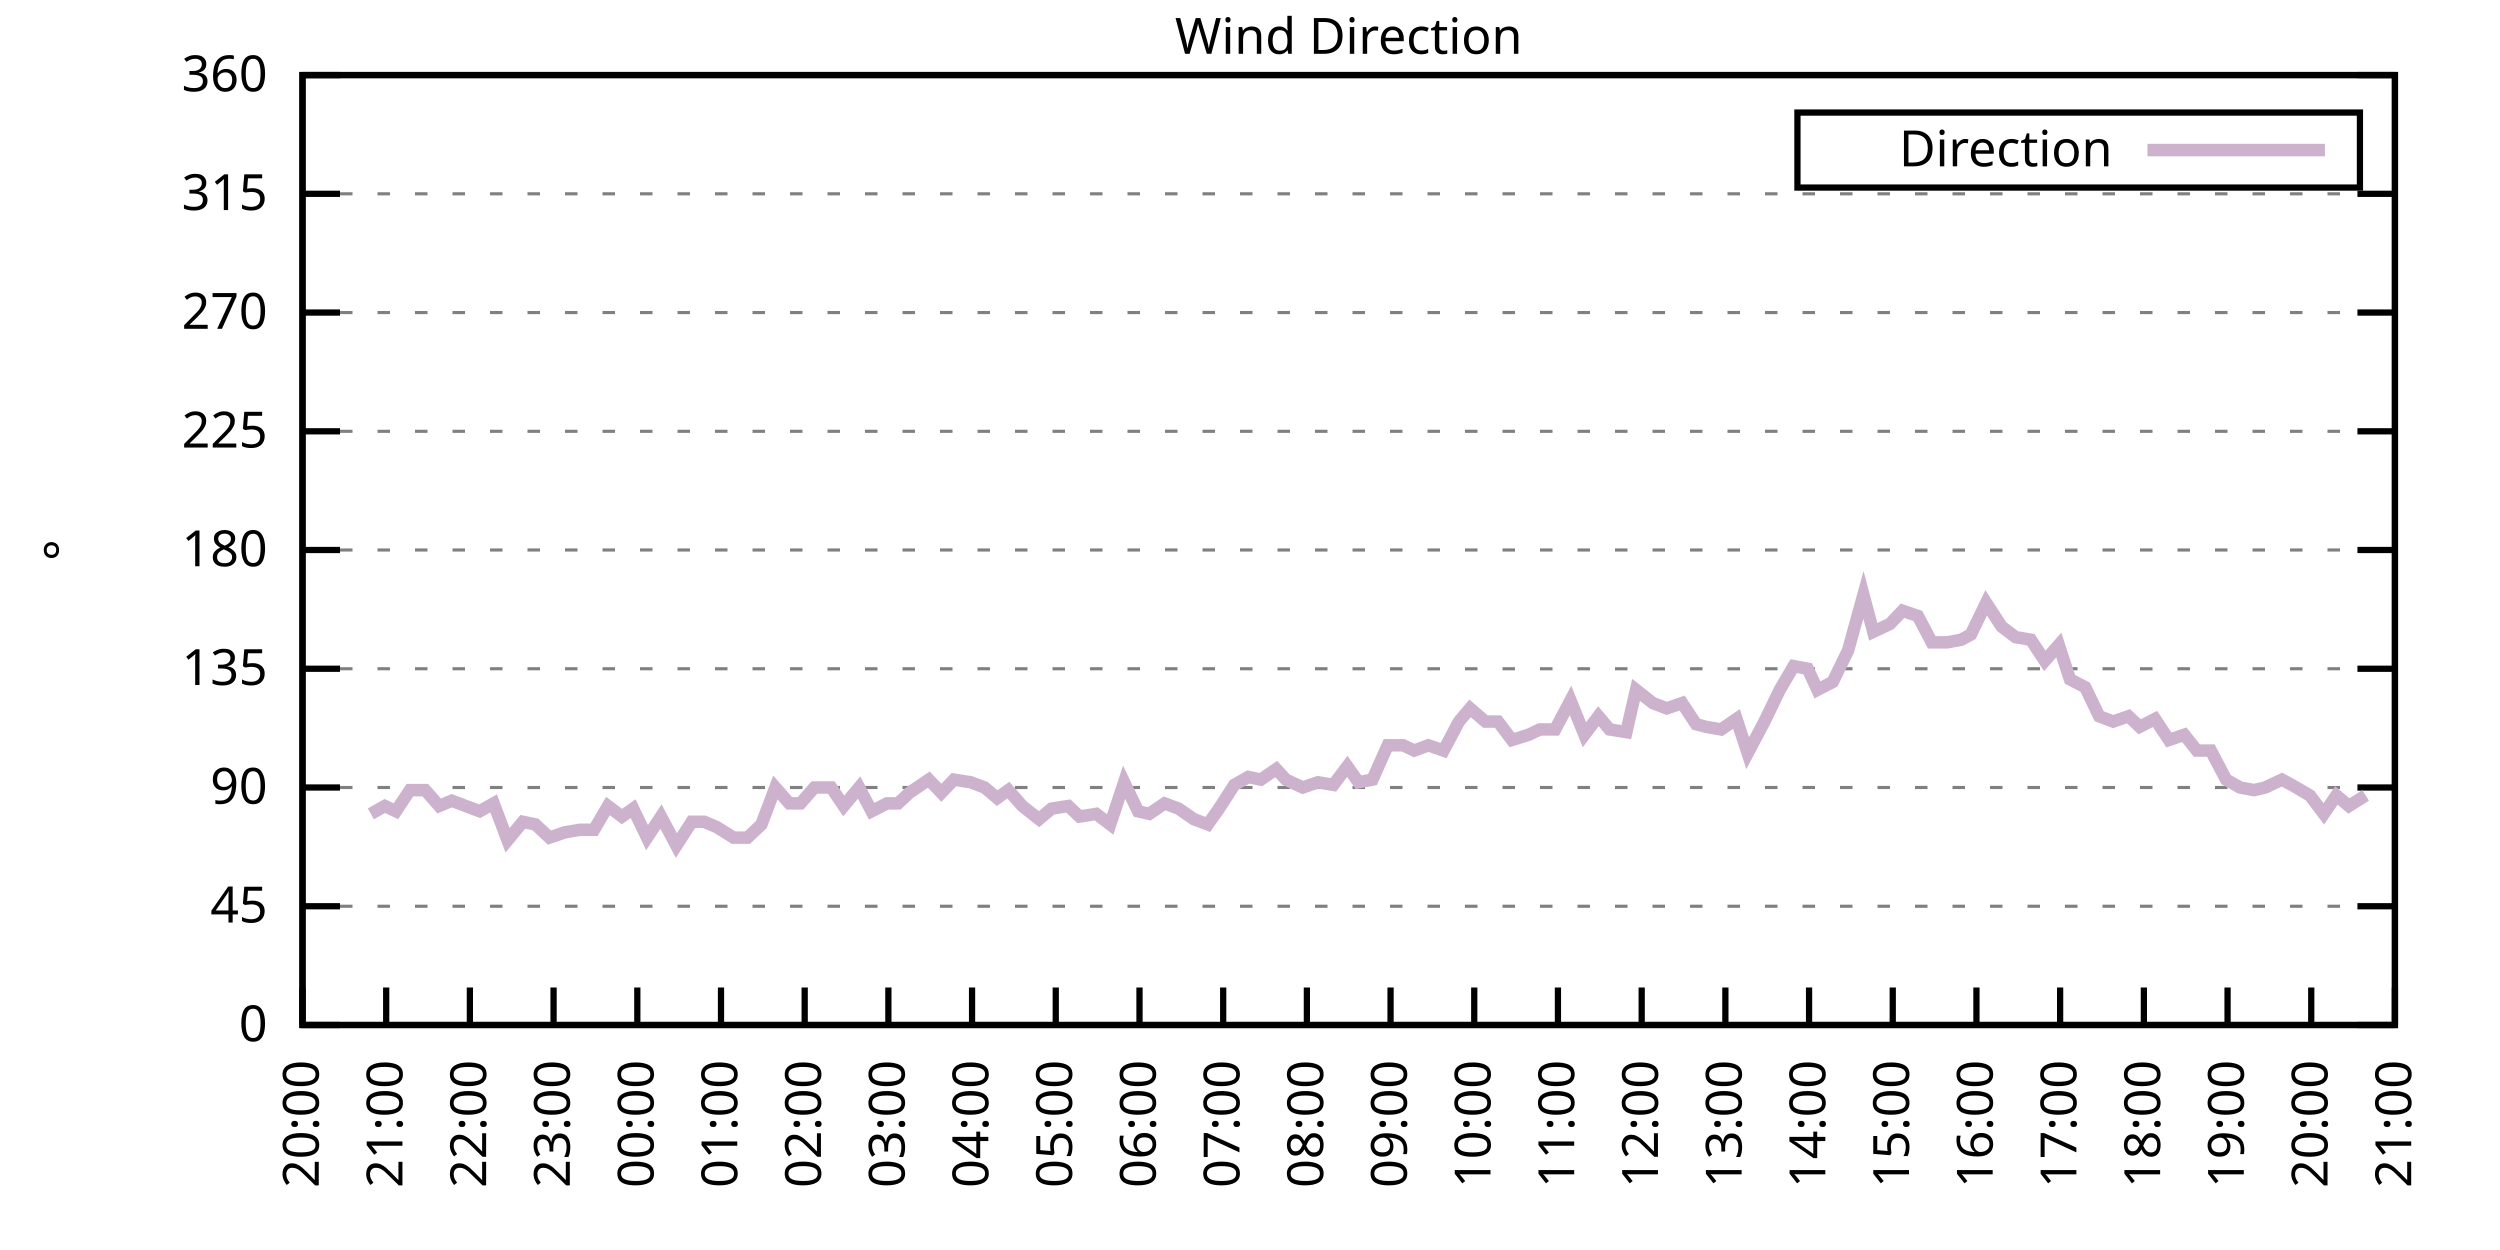
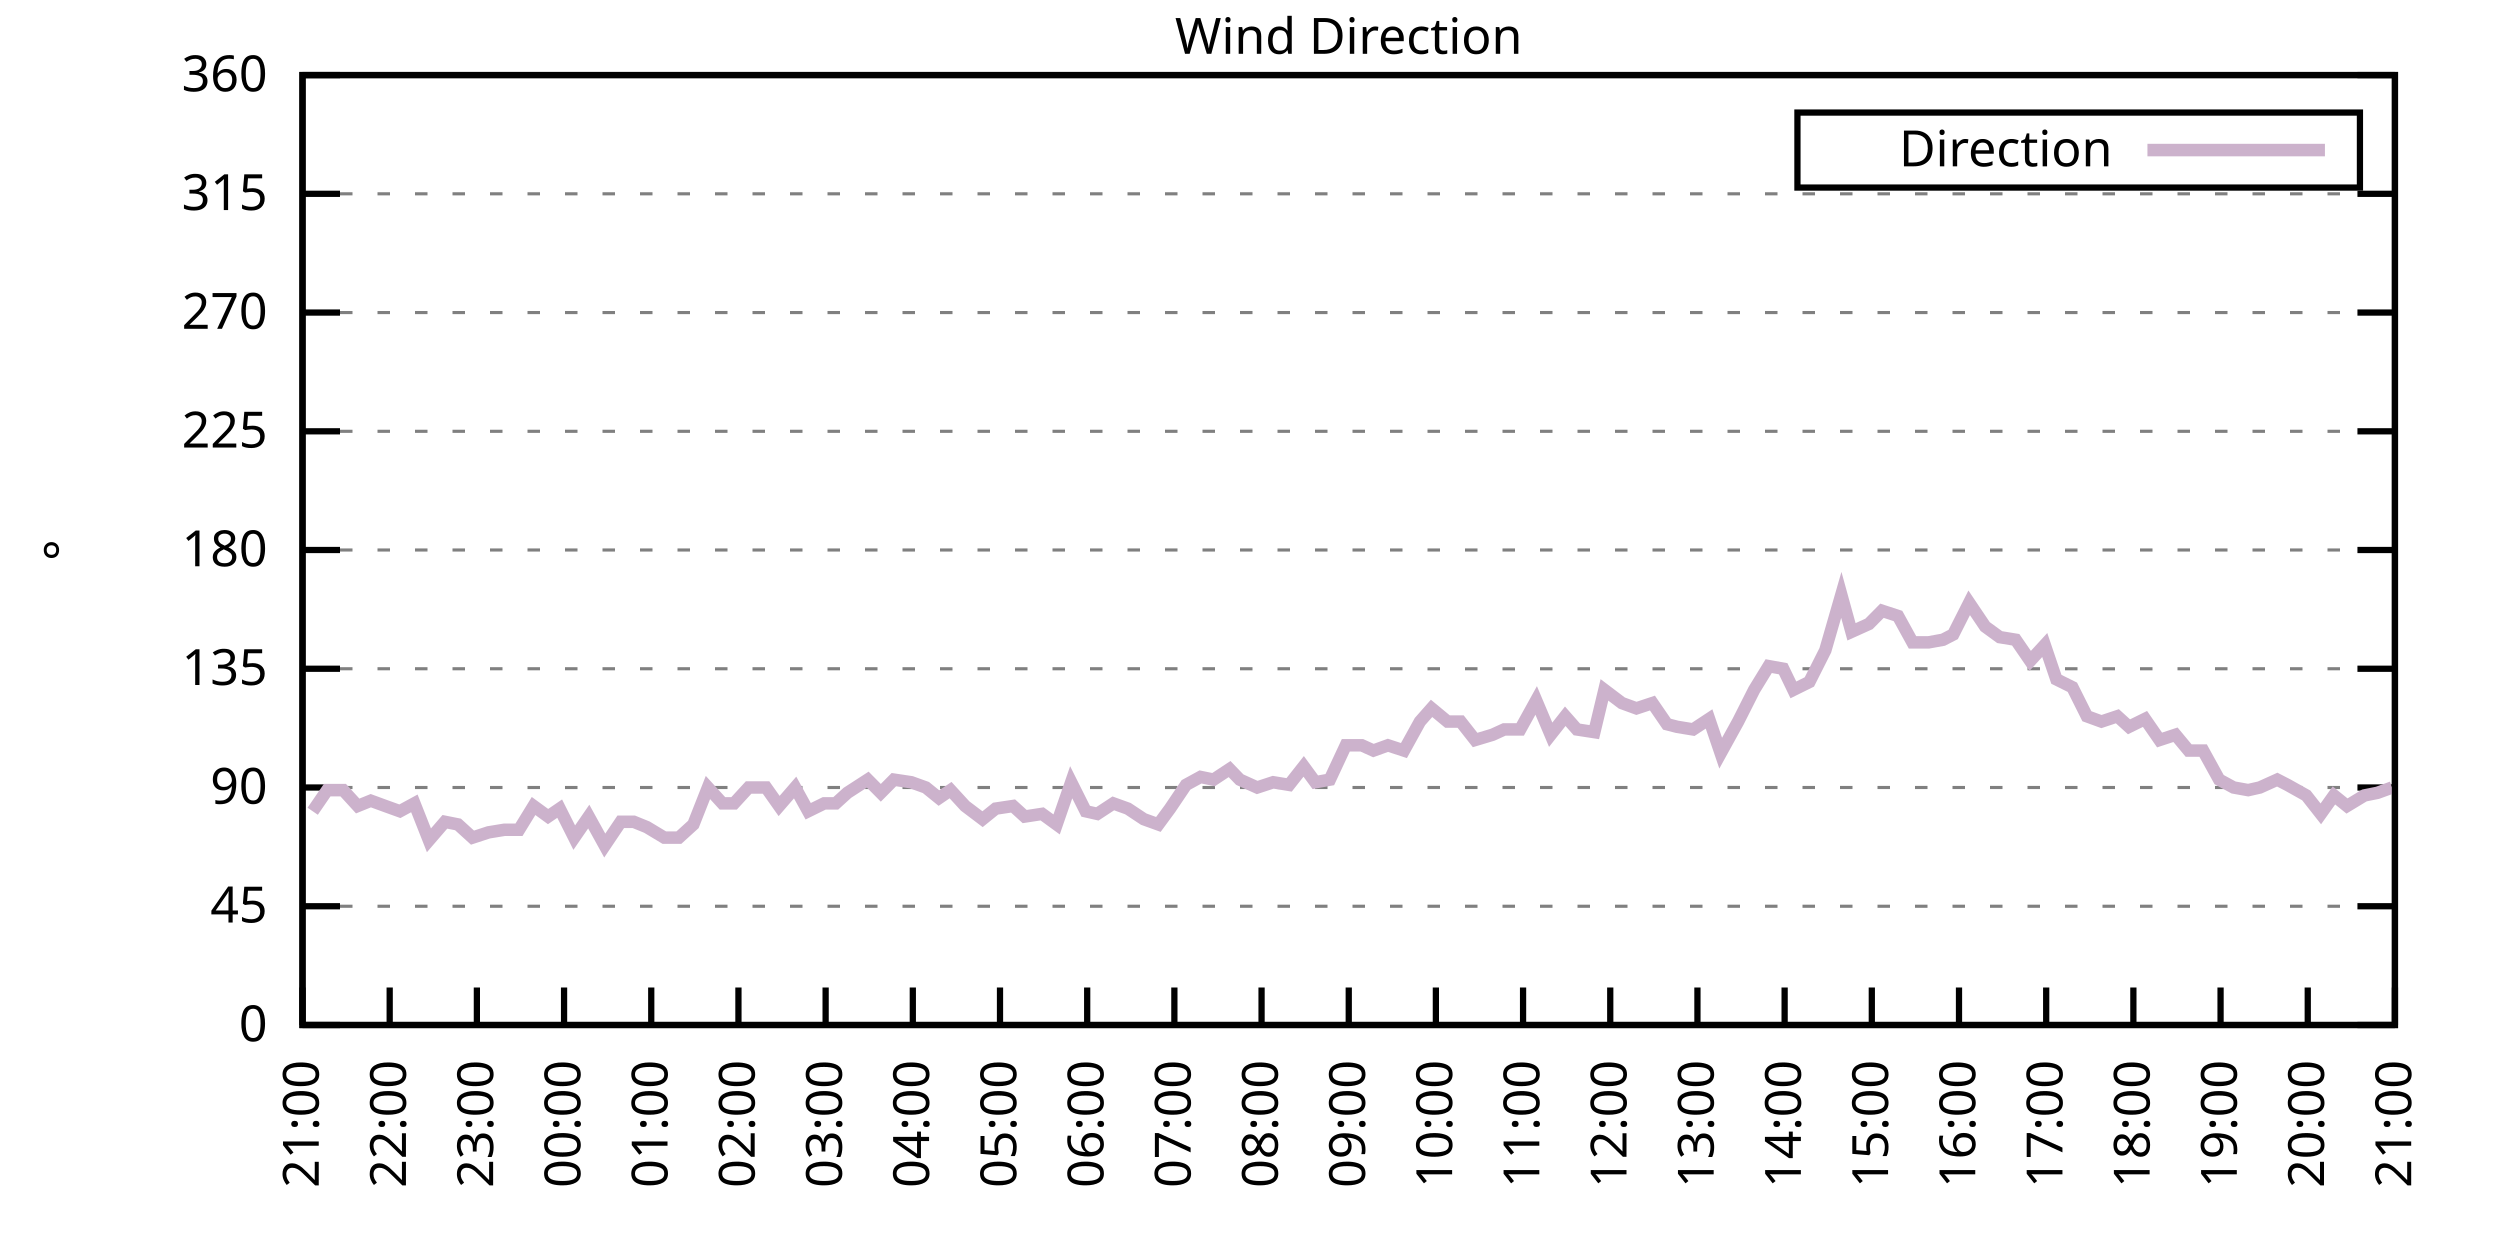
<svg xmlns="http://www.w3.org/2000/svg" xmlns:xlink="http://www.w3.org/1999/xlink" width="400" height="200" viewBox="0 0 400 200">
  <g id="gnuplot_canvas">
    <rect x="0" y="0" width="400" height="200" fill="none" />
    <defs>
      <circle id="gpDot" r="0.5" stroke-width="0.5" stroke="currentColor" />
      <path id="gpPt0" stroke-width="0.333" stroke="currentColor" d="M-1,0 h2 M0,-1 v2" />
      <path id="gpPt1" stroke-width="0.333" stroke="currentColor" d="M-1,-1 L1,1 M1,-1 L-1,1" />
      <path id="gpPt2" stroke-width="0.333" stroke="currentColor" d="M-1,0 L1,0 M0,-1 L0,1 M-1,-1 L1,1 M-1,1 L1,-1" />
      <rect id="gpPt3" stroke-width="0.333" stroke="currentColor" x="-1" y="-1" width="2" height="2" />
      <rect id="gpPt4" stroke-width="0.333" stroke="currentColor" fill="currentColor" x="-1" y="-1" width="2" height="2" />
      <circle id="gpPt5" stroke-width="0.333" stroke="currentColor" cx="0" cy="0" r="1" />
      <use xlink:href="#gpPt5" id="gpPt6" fill="currentColor" stroke="none" />
      <path id="gpPt7" stroke-width="0.333" stroke="currentColor" d="M0,-1.33 L-1.33,0.67 L1.33,0.67 z" />
      <use xlink:href="#gpPt7" id="gpPt8" fill="currentColor" stroke="none" />
      <use xlink:href="#gpPt7" id="gpPt9" stroke="currentColor" transform="rotate(180)" />
      <use xlink:href="#gpPt9" id="gpPt10" fill="currentColor" stroke="none" />
      <use xlink:href="#gpPt3" id="gpPt11" stroke="currentColor" transform="rotate(45)" />
      <use xlink:href="#gpPt11" id="gpPt12" fill="currentColor" stroke="none" />
      <path id="gpPt13" stroke-width="0.333" stroke="currentColor" d="M0,1.330 L1.265,0.411 L0.782,-1.067 L-0.782,-1.076 L-1.265,0.411 z" />
      <use xlink:href="#gpPt13" id="gpPt14" fill="currentColor" stroke="none" />
      <filter id="textbox" filterUnits="objectBoundingBox" x="0" y="0" height="1" width="1">
        <feFlood flood-color="white" flood-opacity="1" result="bgnd" />
        <feComposite in="SourceGraphic" in2="bgnd" operator="atop" />
      </filter>
      <filter id="greybox" filterUnits="objectBoundingBox" x="0" y="0" height="1" width="1">
        <feFlood flood-color="lightgrey" flood-opacity="1" result="grey" />
        <feComposite in="SourceGraphic" in2="grey" operator="atop" />
      </filter>
    </defs>
    <g fill="none" color="white" stroke="currentColor" stroke-width="1.00" stroke-linecap="butt" stroke-linejoin="miter">
</g>
    <g fill="none" color="black" stroke="currentColor" stroke-width="1.00" stroke-linecap="butt" stroke-linejoin="miter">
      <g stroke="none" shape-rendering="crispEdges">
        <polygon fill="rgb(255, 255, 255)" points="48.40,164.00 383.18,164.00 383.18,12.02 48.40,12.02 " />
      </g>
    </g>
    <g fill="none" color="black" stroke="currentColor" stroke-width="1.00" stroke-linecap="butt" stroke-linejoin="miter">
</g>
    <g fill="none" color="black" stroke="black" stroke-width="0.50" stroke-linecap="butt" stroke-linejoin="miter">
</g>
    <g fill="none" color="gray" stroke="currentColor" stroke-width="0.50" stroke-linecap="butt" stroke-linejoin="miter">
      <path stroke="gray" stroke-dasharray="2,4" class="gridline" d="M48.40,164.00 L383.19,164.00  " />
    </g>
    <g fill="none" color="gray" stroke="gray" stroke-width="1.00" stroke-linecap="butt" stroke-linejoin="miter">
</g>
    <g fill="none" color="black" stroke="currentColor" stroke-width="1.00" stroke-linecap="butt" stroke-linejoin="miter">
      <path stroke="black" d="M48.40,164.00 L54.40,164.00 M383.19,164.00 L377.19,164.00  " />
      <g transform="translate(42.80,166.60)" stroke="none" fill="black" font-family="Sans" font-size="8.00" text-anchor="end">
        <text>
          <tspan font-family="Sans"> 0</tspan>
        </text>
      </g>
    </g>
    <g fill="none" color="black" stroke="currentColor" stroke-width="1.00" stroke-linecap="butt" stroke-linejoin="miter">
</g>
    <g fill="none" color="black" stroke="black" stroke-width="0.50" stroke-linecap="butt" stroke-linejoin="miter">
</g>
    <g fill="none" color="gray" stroke="currentColor" stroke-width="0.50" stroke-linecap="butt" stroke-linejoin="miter">
      <path stroke="gray" stroke-dasharray="2,4" class="gridline" d="M48.40,145.00 L383.19,145.00  " />
    </g>
    <g fill="none" color="gray" stroke="gray" stroke-width="1.00" stroke-linecap="butt" stroke-linejoin="miter">
</g>
    <g fill="none" color="black" stroke="currentColor" stroke-width="1.00" stroke-linecap="butt" stroke-linejoin="miter">
      <path stroke="black" d="M48.40,145.00 L54.40,145.00 M383.19,145.00 L377.19,145.00  " />
      <g transform="translate(42.80,147.60)" stroke="none" fill="black" font-family="Sans" font-size="8.00" text-anchor="end">
        <text>
          <tspan font-family="Sans"> 45</tspan>
        </text>
      </g>
    </g>
    <g fill="none" color="black" stroke="currentColor" stroke-width="1.00" stroke-linecap="butt" stroke-linejoin="miter">
</g>
    <g fill="none" color="black" stroke="black" stroke-width="0.50" stroke-linecap="butt" stroke-linejoin="miter">
</g>
    <g fill="none" color="gray" stroke="currentColor" stroke-width="0.50" stroke-linecap="butt" stroke-linejoin="miter">
      <path stroke="gray" stroke-dasharray="2,4" class="gridline" d="M48.40,126.00 L383.19,126.00  " />
    </g>
    <g fill="none" color="gray" stroke="gray" stroke-width="1.00" stroke-linecap="butt" stroke-linejoin="miter">
</g>
    <g fill="none" color="black" stroke="currentColor" stroke-width="1.00" stroke-linecap="butt" stroke-linejoin="miter">
      <path stroke="black" d="M48.40,126.00 L54.40,126.00 M383.19,126.00 L377.19,126.00  " />
      <g transform="translate(42.80,128.60)" stroke="none" fill="black" font-family="Sans" font-size="8.00" text-anchor="end">
        <text>
          <tspan font-family="Sans"> 90</tspan>
        </text>
      </g>
    </g>
    <g fill="none" color="black" stroke="currentColor" stroke-width="1.00" stroke-linecap="butt" stroke-linejoin="miter">
</g>
    <g fill="none" color="black" stroke="black" stroke-width="0.50" stroke-linecap="butt" stroke-linejoin="miter">
</g>
    <g fill="none" color="gray" stroke="currentColor" stroke-width="0.50" stroke-linecap="butt" stroke-linejoin="miter">
      <path stroke="gray" stroke-dasharray="2,4" class="gridline" d="M48.40,107.00 L383.19,107.00  " />
    </g>
    <g fill="none" color="gray" stroke="gray" stroke-width="1.00" stroke-linecap="butt" stroke-linejoin="miter">
</g>
    <g fill="none" color="black" stroke="currentColor" stroke-width="1.00" stroke-linecap="butt" stroke-linejoin="miter">
      <path stroke="black" d="M48.40,107.00 L54.40,107.00 M383.19,107.00 L377.19,107.00  " />
      <g transform="translate(42.80,109.60)" stroke="none" fill="black" font-family="Sans" font-size="8.00" text-anchor="end">
        <text>
          <tspan font-family="Sans"> 135</tspan>
        </text>
      </g>
    </g>
    <g fill="none" color="black" stroke="currentColor" stroke-width="1.00" stroke-linecap="butt" stroke-linejoin="miter">
</g>
    <g fill="none" color="black" stroke="black" stroke-width="0.50" stroke-linecap="butt" stroke-linejoin="miter">
</g>
    <g fill="none" color="gray" stroke="currentColor" stroke-width="0.50" stroke-linecap="butt" stroke-linejoin="miter">
      <path stroke="gray" stroke-dasharray="2,4" class="gridline" d="M48.40,88.00 L383.19,88.00  " />
    </g>
    <g fill="none" color="gray" stroke="gray" stroke-width="1.00" stroke-linecap="butt" stroke-linejoin="miter">
</g>
    <g fill="none" color="black" stroke="currentColor" stroke-width="1.00" stroke-linecap="butt" stroke-linejoin="miter">
      <path stroke="black" d="M48.40,88.00 L54.40,88.00 M383.19,88.00 L377.19,88.00  " />
      <g transform="translate(42.80,90.60)" stroke="none" fill="black" font-family="Sans" font-size="8.00" text-anchor="end">
        <text>
          <tspan font-family="Sans"> 180</tspan>
        </text>
      </g>
    </g>
    <g fill="none" color="black" stroke="currentColor" stroke-width="1.00" stroke-linecap="butt" stroke-linejoin="miter">
</g>
    <g fill="none" color="black" stroke="black" stroke-width="0.50" stroke-linecap="butt" stroke-linejoin="miter">
</g>
    <g fill="none" color="gray" stroke="currentColor" stroke-width="0.50" stroke-linecap="butt" stroke-linejoin="miter">
      <path stroke="gray" stroke-dasharray="2,4" class="gridline" d="M48.40,69.01 L383.19,69.01  " />
    </g>
    <g fill="none" color="gray" stroke="gray" stroke-width="1.00" stroke-linecap="butt" stroke-linejoin="miter">
</g>
    <g fill="none" color="black" stroke="currentColor" stroke-width="1.00" stroke-linecap="butt" stroke-linejoin="miter">
      <path stroke="black" d="M48.40,69.01 L54.40,69.01 M383.19,69.01 L377.19,69.01  " />
      <g transform="translate(42.80,71.61)" stroke="none" fill="black" font-family="Sans" font-size="8.00" text-anchor="end">
        <text>
          <tspan font-family="Sans"> 225</tspan>
        </text>
      </g>
    </g>
    <g fill="none" color="black" stroke="currentColor" stroke-width="1.00" stroke-linecap="butt" stroke-linejoin="miter">
</g>
    <g fill="none" color="black" stroke="black" stroke-width="0.50" stroke-linecap="butt" stroke-linejoin="miter">
</g>
    <g fill="none" color="gray" stroke="currentColor" stroke-width="0.50" stroke-linecap="butt" stroke-linejoin="miter">
      <path stroke="gray" stroke-dasharray="2,4" class="gridline" d="M48.40,50.01 L383.19,50.01  " />
    </g>
    <g fill="none" color="gray" stroke="gray" stroke-width="1.00" stroke-linecap="butt" stroke-linejoin="miter">
</g>
    <g fill="none" color="black" stroke="currentColor" stroke-width="1.00" stroke-linecap="butt" stroke-linejoin="miter">
      <path stroke="black" d="M48.40,50.01 L54.40,50.01 M383.19,50.01 L377.19,50.01  " />
      <g transform="translate(42.80,52.61)" stroke="none" fill="black" font-family="Sans" font-size="8.00" text-anchor="end">
        <text>
          <tspan font-family="Sans"> 270</tspan>
        </text>
      </g>
    </g>
    <g fill="none" color="black" stroke="currentColor" stroke-width="1.00" stroke-linecap="butt" stroke-linejoin="miter">
</g>
    <g fill="none" color="black" stroke="black" stroke-width="0.50" stroke-linecap="butt" stroke-linejoin="miter">
</g>
    <g fill="none" color="gray" stroke="currentColor" stroke-width="0.50" stroke-linecap="butt" stroke-linejoin="miter">
      <path stroke="gray" stroke-dasharray="2,4" class="gridline" d="M48.40,31.01 L383.19,31.01  " />
    </g>
    <g fill="none" color="gray" stroke="gray" stroke-width="1.00" stroke-linecap="butt" stroke-linejoin="miter">
</g>
    <g fill="none" color="black" stroke="currentColor" stroke-width="1.00" stroke-linecap="butt" stroke-linejoin="miter">
      <path stroke="black" d="M48.40,31.01 L54.40,31.01 M383.19,31.01 L377.19,31.01  " />
      <g transform="translate(42.80,33.61)" stroke="none" fill="black" font-family="Sans" font-size="8.00" text-anchor="end">
        <text>
          <tspan font-family="Sans"> 315</tspan>
        </text>
      </g>
    </g>
    <g fill="none" color="black" stroke="currentColor" stroke-width="1.00" stroke-linecap="butt" stroke-linejoin="miter">
</g>
    <g fill="none" color="black" stroke="black" stroke-width="0.50" stroke-linecap="butt" stroke-linejoin="miter">
</g>
    <g fill="none" color="gray" stroke="currentColor" stroke-width="0.50" stroke-linecap="butt" stroke-linejoin="miter">
      <path stroke="gray" stroke-dasharray="2,4" class="gridline" d="M48.40,12.01 L383.19,12.01  " />
    </g>
    <g fill="none" color="gray" stroke="gray" stroke-width="1.00" stroke-linecap="butt" stroke-linejoin="miter">
</g>
    <g fill="none" color="black" stroke="currentColor" stroke-width="1.00" stroke-linecap="butt" stroke-linejoin="miter">
      <path stroke="black" d="M48.40,12.01 L54.40,12.01 M383.19,12.01 L377.19,12.01  " />
      <g transform="translate(42.80,14.61)" stroke="none" fill="black" font-family="Sans" font-size="8.00" text-anchor="end">
        <text>
          <tspan font-family="Sans"> 360</tspan>
        </text>
      </g>
    </g>
    <g fill="none" color="black" stroke="currentColor" stroke-width="1.00" stroke-linecap="butt" stroke-linejoin="miter">
      <path stroke="black" d="M48.40,164.00 L48.40,158.00  " />
      <g transform="translate(51.00,169.60) rotate(270.00)" stroke="none" fill="black" font-family="Sans" font-size="8.00" text-anchor="end">
        <text>
-           <tspan font-family="Sans">20:00</tspan>
-         </text>
-       </g>
-     </g>
-     <g fill="none" color="black" stroke="currentColor" stroke-width="1.00" stroke-linecap="butt" stroke-linejoin="miter">
-       <path stroke="black" d="M61.79,164.00 L61.79,158.00  " />
-       <g transform="translate(64.39,169.60) rotate(270.00)" stroke="none" fill="black" font-family="Sans" font-size="8.00" text-anchor="end">
-         <text>
          <tspan font-family="Sans">21:00</tspan>
        </text>
      </g>
    </g>
    <g fill="none" color="black" stroke="currentColor" stroke-width="1.00" stroke-linecap="butt" stroke-linejoin="miter">
-       <path stroke="black" d="M75.18,164.00 L75.18,158.00  " />
-       <g transform="translate(77.78,169.60) rotate(270.00)" stroke="none" fill="black" font-family="Sans" font-size="8.00" text-anchor="end">
+       <path stroke="black" d="M62.35,164.00 L62.35,158.00  " />
+       <g transform="translate(64.95,169.60) rotate(270.00)" stroke="none" fill="black" font-family="Sans" font-size="8.00" text-anchor="end">
        <text>
          <tspan font-family="Sans">22:00</tspan>
        </text>
      </g>
    </g>
    <g fill="none" color="black" stroke="currentColor" stroke-width="1.00" stroke-linecap="butt" stroke-linejoin="miter">
-       <path stroke="black" d="M88.57,164.00 L88.57,158.00  " />
-       <g transform="translate(91.17,169.60) rotate(270.00)" stroke="none" fill="black" font-family="Sans" font-size="8.00" text-anchor="end">
+       <path stroke="black" d="M76.30,164.00 L76.30,158.00  " />
+       <g transform="translate(78.90,169.60) rotate(270.00)" stroke="none" fill="black" font-family="Sans" font-size="8.00" text-anchor="end">
        <text>
          <tspan font-family="Sans">23:00</tspan>
        </text>
      </g>
    </g>
    <g fill="none" color="black" stroke="currentColor" stroke-width="1.00" stroke-linecap="butt" stroke-linejoin="miter">
-       <path stroke="black" d="M101.97,164.00 L101.97,158.00  " />
-       <g transform="translate(104.57,169.60) rotate(270.00)" stroke="none" fill="black" font-family="Sans" font-size="8.00" text-anchor="end">
+       <path stroke="black" d="M90.25,164.00 L90.25,158.00  " />
+       <g transform="translate(92.85,169.60) rotate(270.00)" stroke="none" fill="black" font-family="Sans" font-size="8.00" text-anchor="end">
        <text>
          <tspan font-family="Sans">00:00</tspan>
        </text>
      </g>
    </g>
    <g fill="none" color="black" stroke="currentColor" stroke-width="1.00" stroke-linecap="butt" stroke-linejoin="miter">
-       <path stroke="black" d="M115.36,164.00 L115.36,158.00  " />
-       <g transform="translate(117.96,169.60) rotate(270.00)" stroke="none" fill="black" font-family="Sans" font-size="8.00" text-anchor="end">
+       <path stroke="black" d="M104.20,164.00 L104.20,158.00  " />
+       <g transform="translate(106.80,169.60) rotate(270.00)" stroke="none" fill="black" font-family="Sans" font-size="8.00" text-anchor="end">
        <text>
          <tspan font-family="Sans">01:00</tspan>
        </text>
      </g>
    </g>
    <g fill="none" color="black" stroke="currentColor" stroke-width="1.00" stroke-linecap="butt" stroke-linejoin="miter">
-       <path stroke="black" d="M128.75,164.00 L128.75,158.00  " />
-       <g transform="translate(131.35,169.60) rotate(270.00)" stroke="none" fill="black" font-family="Sans" font-size="8.00" text-anchor="end">
+       <path stroke="black" d="M118.15,164.00 L118.15,158.00  " />
+       <g transform="translate(120.75,169.60) rotate(270.00)" stroke="none" fill="black" font-family="Sans" font-size="8.00" text-anchor="end">
        <text>
          <tspan font-family="Sans">02:00</tspan>
        </text>
      </g>
    </g>
    <g fill="none" color="black" stroke="currentColor" stroke-width="1.00" stroke-linecap="butt" stroke-linejoin="miter">
-       <path stroke="black" d="M142.14,164.00 L142.14,158.00  " />
-       <g transform="translate(144.74,169.60) rotate(270.00)" stroke="none" fill="black" font-family="Sans" font-size="8.00" text-anchor="end">
+       <path stroke="black" d="M132.10,164.00 L132.10,158.00  " />
+       <g transform="translate(134.70,169.60) rotate(270.00)" stroke="none" fill="black" font-family="Sans" font-size="8.00" text-anchor="end">
        <text>
          <tspan font-family="Sans">03:00</tspan>
        </text>
      </g>
    </g>
    <g fill="none" color="black" stroke="currentColor" stroke-width="1.00" stroke-linecap="butt" stroke-linejoin="miter">
-       <path stroke="black" d="M155.53,164.00 L155.53,158.00  " />
-       <g transform="translate(158.13,169.60) rotate(270.00)" stroke="none" fill="black" font-family="Sans" font-size="8.00" text-anchor="end">
+       <path stroke="black" d="M146.05,164.00 L146.05,158.00  " />
+       <g transform="translate(148.65,169.60) rotate(270.00)" stroke="none" fill="black" font-family="Sans" font-size="8.00" text-anchor="end">
        <text>
          <tspan font-family="Sans">04:00</tspan>
        </text>
      </g>
    </g>
    <g fill="none" color="black" stroke="currentColor" stroke-width="1.00" stroke-linecap="butt" stroke-linejoin="miter">
-       <path stroke="black" d="M168.92,164.00 L168.92,158.00  " />
-       <g transform="translate(171.52,169.60) rotate(270.00)" stroke="none" fill="black" font-family="Sans" font-size="8.00" text-anchor="end">
+       <path stroke="black" d="M160.00,164.00 L160.00,158.00  " />
+       <g transform="translate(162.60,169.60) rotate(270.00)" stroke="none" fill="black" font-family="Sans" font-size="8.00" text-anchor="end">
        <text>
          <tspan font-family="Sans">05:00</tspan>
        </text>
      </g>
    </g>
    <g fill="none" color="black" stroke="currentColor" stroke-width="1.00" stroke-linecap="butt" stroke-linejoin="miter">
-       <path stroke="black" d="M182.32,164.00 L182.32,158.00  " />
-       <g transform="translate(184.92,169.60) rotate(270.00)" stroke="none" fill="black" font-family="Sans" font-size="8.00" text-anchor="end">
+       <path stroke="black" d="M173.95,164.00 L173.95,158.00  " />
+       <g transform="translate(176.55,169.60) rotate(270.00)" stroke="none" fill="black" font-family="Sans" font-size="8.00" text-anchor="end">
        <text>
          <tspan font-family="Sans">06:00</tspan>
        </text>
      </g>
    </g>
    <g fill="none" color="black" stroke="currentColor" stroke-width="1.00" stroke-linecap="butt" stroke-linejoin="miter">
-       <path stroke="black" d="M195.71,164.00 L195.71,158.00  " />
-       <g transform="translate(198.31,169.60) rotate(270.00)" stroke="none" fill="black" font-family="Sans" font-size="8.00" text-anchor="end">
+       <path stroke="black" d="M187.90,164.00 L187.90,158.00  " />
+       <g transform="translate(190.50,169.60) rotate(270.00)" stroke="none" fill="black" font-family="Sans" font-size="8.00" text-anchor="end">
        <text>
          <tspan font-family="Sans">07:00</tspan>
        </text>
      </g>
    </g>
    <g fill="none" color="black" stroke="currentColor" stroke-width="1.00" stroke-linecap="butt" stroke-linejoin="miter">
-       <path stroke="black" d="M209.10,164.00 L209.10,158.00  " />
-       <g transform="translate(211.70,169.60) rotate(270.00)" stroke="none" fill="black" font-family="Sans" font-size="8.00" text-anchor="end">
+       <path stroke="black" d="M201.85,164.00 L201.85,158.00  " />
+       <g transform="translate(204.45,169.60) rotate(270.00)" stroke="none" fill="black" font-family="Sans" font-size="8.00" text-anchor="end">
        <text>
          <tspan font-family="Sans">08:00</tspan>
        </text>
      </g>
    </g>
    <g fill="none" color="black" stroke="currentColor" stroke-width="1.00" stroke-linecap="butt" stroke-linejoin="miter">
-       <path stroke="black" d="M222.49,164.00 L222.49,158.00  " />
-       <g transform="translate(225.09,169.60) rotate(270.00)" stroke="none" fill="black" font-family="Sans" font-size="8.00" text-anchor="end">
+       <path stroke="black" d="M215.80,164.00 L215.80,158.00  " />
+       <g transform="translate(218.40,169.60) rotate(270.00)" stroke="none" fill="black" font-family="Sans" font-size="8.00" text-anchor="end">
        <text>
          <tspan font-family="Sans">09:00</tspan>
        </text>
      </g>
    </g>
    <g fill="none" color="black" stroke="currentColor" stroke-width="1.00" stroke-linecap="butt" stroke-linejoin="miter">
-       <path stroke="black" d="M235.88,164.00 L235.88,158.00  " />
-       <g transform="translate(238.48,169.60) rotate(270.00)" stroke="none" fill="black" font-family="Sans" font-size="8.00" text-anchor="end">
+       <path stroke="black" d="M229.74,164.00 L229.74,158.00  " />
+       <g transform="translate(232.34,169.60) rotate(270.00)" stroke="none" fill="black" font-family="Sans" font-size="8.00" text-anchor="end">
        <text>
          <tspan font-family="Sans">10:00</tspan>
        </text>
      </g>
    </g>
    <g fill="none" color="black" stroke="currentColor" stroke-width="1.00" stroke-linecap="butt" stroke-linejoin="miter">
-       <path stroke="black" d="M249.27,164.00 L249.27,158.00  " />
-       <g transform="translate(251.87,169.60) rotate(270.00)" stroke="none" fill="black" font-family="Sans" font-size="8.00" text-anchor="end">
+       <path stroke="black" d="M243.69,164.00 L243.69,158.00  " />
+       <g transform="translate(246.29,169.60) rotate(270.00)" stroke="none" fill="black" font-family="Sans" font-size="8.00" text-anchor="end">
        <text>
          <tspan font-family="Sans">11:00</tspan>
        </text>
      </g>
    </g>
    <g fill="none" color="black" stroke="currentColor" stroke-width="1.00" stroke-linecap="butt" stroke-linejoin="miter">
-       <path stroke="black" d="M262.67,164.00 L262.67,158.00  " />
-       <g transform="translate(265.27,169.60) rotate(270.00)" stroke="none" fill="black" font-family="Sans" font-size="8.00" text-anchor="end">
+       <path stroke="black" d="M257.64,164.00 L257.64,158.00  " />
+       <g transform="translate(260.24,169.60) rotate(270.00)" stroke="none" fill="black" font-family="Sans" font-size="8.00" text-anchor="end">
        <text>
          <tspan font-family="Sans">12:00</tspan>
        </text>
      </g>
    </g>
    <g fill="none" color="black" stroke="currentColor" stroke-width="1.00" stroke-linecap="butt" stroke-linejoin="miter">
-       <path stroke="black" d="M276.06,164.00 L276.06,158.00  " />
-       <g transform="translate(278.66,169.60) rotate(270.00)" stroke="none" fill="black" font-family="Sans" font-size="8.00" text-anchor="end">
+       <path stroke="black" d="M271.59,164.00 L271.59,158.00  " />
+       <g transform="translate(274.19,169.60) rotate(270.00)" stroke="none" fill="black" font-family="Sans" font-size="8.00" text-anchor="end">
        <text>
          <tspan font-family="Sans">13:00</tspan>
        </text>
      </g>
    </g>
    <g fill="none" color="black" stroke="currentColor" stroke-width="1.00" stroke-linecap="butt" stroke-linejoin="miter">
-       <path stroke="black" d="M289.45,164.00 L289.45,158.00  " />
-       <g transform="translate(292.05,169.60) rotate(270.00)" stroke="none" fill="black" font-family="Sans" font-size="8.00" text-anchor="end">
+       <path stroke="black" d="M285.54,164.00 L285.54,158.00  " />
+       <g transform="translate(288.14,169.60) rotate(270.00)" stroke="none" fill="black" font-family="Sans" font-size="8.00" text-anchor="end">
        <text>
          <tspan font-family="Sans">14:00</tspan>
        </text>
      </g>
    </g>
    <g fill="none" color="black" stroke="currentColor" stroke-width="1.00" stroke-linecap="butt" stroke-linejoin="miter">
-       <path stroke="black" d="M302.84,164.00 L302.84,158.00  " />
-       <g transform="translate(305.44,169.60) rotate(270.00)" stroke="none" fill="black" font-family="Sans" font-size="8.00" text-anchor="end">
+       <path stroke="black" d="M299.49,164.00 L299.49,158.00  " />
+       <g transform="translate(302.09,169.60) rotate(270.00)" stroke="none" fill="black" font-family="Sans" font-size="8.00" text-anchor="end">
        <text>
          <tspan font-family="Sans">15:00</tspan>
        </text>
      </g>
    </g>
    <g fill="none" color="black" stroke="currentColor" stroke-width="1.00" stroke-linecap="butt" stroke-linejoin="miter">
-       <path stroke="black" d="M316.23,164.00 L316.23,158.00  " />
-       <g transform="translate(318.83,169.60) rotate(270.00)" stroke="none" fill="black" font-family="Sans" font-size="8.00" text-anchor="end">
+       <path stroke="black" d="M313.44,164.00 L313.44,158.00  " />
+       <g transform="translate(316.04,169.60) rotate(270.00)" stroke="none" fill="black" font-family="Sans" font-size="8.00" text-anchor="end">
        <text>
          <tspan font-family="Sans">16:00</tspan>
        </text>
      </g>
    </g>
    <g fill="none" color="black" stroke="currentColor" stroke-width="1.00" stroke-linecap="butt" stroke-linejoin="miter">
-       <path stroke="black" d="M329.62,164.00 L329.62,158.00  " />
-       <g transform="translate(332.22,169.60) rotate(270.00)" stroke="none" fill="black" font-family="Sans" font-size="8.00" text-anchor="end">
+       <path stroke="black" d="M327.39,164.00 L327.39,158.00  " />
+       <g transform="translate(329.99,169.60) rotate(270.00)" stroke="none" fill="black" font-family="Sans" font-size="8.00" text-anchor="end">
        <text>
          <tspan font-family="Sans">17:00</tspan>
        </text>
      </g>
    </g>
    <g fill="none" color="black" stroke="currentColor" stroke-width="1.00" stroke-linecap="butt" stroke-linejoin="miter">
-       <path stroke="black" d="M343.02,164.00 L343.02,158.00  " />
-       <g transform="translate(345.62,169.60) rotate(270.00)" stroke="none" fill="black" font-family="Sans" font-size="8.00" text-anchor="end">
+       <path stroke="black" d="M341.34,164.00 L341.34,158.00  " />
+       <g transform="translate(343.94,169.60) rotate(270.00)" stroke="none" fill="black" font-family="Sans" font-size="8.00" text-anchor="end">
        <text>
          <tspan font-family="Sans">18:00</tspan>
        </text>
      </g>
    </g>
    <g fill="none" color="black" stroke="currentColor" stroke-width="1.00" stroke-linecap="butt" stroke-linejoin="miter">
-       <path stroke="black" d="M356.41,164.00 L356.41,158.00  " />
-       <g transform="translate(359.01,169.60) rotate(270.00)" stroke="none" fill="black" font-family="Sans" font-size="8.00" text-anchor="end">
+       <path stroke="black" d="M355.29,164.00 L355.29,158.00  " />
+       <g transform="translate(357.89,169.60) rotate(270.00)" stroke="none" fill="black" font-family="Sans" font-size="8.00" text-anchor="end">
        <text>
          <tspan font-family="Sans">19:00</tspan>
        </text>
      </g>
    </g>
    <g fill="none" color="black" stroke="currentColor" stroke-width="1.00" stroke-linecap="butt" stroke-linejoin="miter">
-       <path stroke="black" d="M369.80,164.00 L369.80,158.00  " />
-       <g transform="translate(372.40,169.60) rotate(270.00)" stroke="none" fill="black" font-family="Sans" font-size="8.00" text-anchor="end">
+       <path stroke="black" d="M369.24,164.00 L369.24,158.00  " />
+       <g transform="translate(371.84,169.60) rotate(270.00)" stroke="none" fill="black" font-family="Sans" font-size="8.00" text-anchor="end">
        <text>
          <tspan font-family="Sans">20:00</tspan>
        </text>
      </g>
    </g>
    <g fill="none" color="black" stroke="currentColor" stroke-width="1.00" stroke-linecap="butt" stroke-linejoin="miter">
      <path stroke="black" d="M383.19,164.00 L383.19,158.00  " />
      <g transform="translate(385.79,169.60) rotate(270.00)" stroke="none" fill="black" font-family="Sans" font-size="8.00" text-anchor="end">
        <text>
          <tspan font-family="Sans">21:00</tspan>
        </text>
      </g>
    </g>
    <g fill="none" color="black" stroke="currentColor" stroke-width="1.00" stroke-linecap="butt" stroke-linejoin="miter">
</g>
    <g fill="none" color="black" stroke="currentColor" stroke-width="1.00" stroke-linecap="butt" stroke-linejoin="miter">
      <path stroke="black" d="M48.40,12.01 L48.40,164.00 L383.19,164.00 L383.19,12.01 L48.40,12.01 Z  " />
    </g>
    <g fill="none" color="black" stroke="currentColor" stroke-width="1.00" stroke-linecap="butt" stroke-linejoin="miter">
</g>
    <g fill="none" color="black" stroke="currentColor" stroke-width="1.00" stroke-linecap="butt" stroke-linejoin="miter">
      <path stroke="black" d="M287.59,30.01 L287.59,18.01 L377.59,18.01 L377.59,30.01 L287.59,30.01 Z  " />
    </g>
    <g id="Wind_direction_plot_1">
      <g fill="none" color="white" stroke="black" stroke-width="2.00" stroke-linecap="butt" stroke-linejoin="miter">
</g>
      <g fill="none" color="black" stroke="currentColor" stroke-width="2.00" stroke-linecap="butt" stroke-linejoin="miter">
        <g transform="translate(337.99,26.61)" stroke="none" fill="black" font-family="Sans" font-size="8.00" text-anchor="end">
          <text>
            <tspan font-family="Sans">Direction</tspan>
          </text>
        </g>
      </g>
      <g fill="none" color="black" stroke="currentColor" stroke-width="2.00" stroke-linecap="butt" stroke-linejoin="miter">
-         <path stroke="rgb(204, 178, 204)" d="M343.59,24.01 L371.99,24.01 M59.34,130.22 L61.57,128.96 L63.35,129.80 L65.59,126.42 L68.04,126.42 L70.27,128.96   L72.28,128.11 L74.51,128.96 L76.75,129.80 L78.98,128.54 L81.21,134.45 L83.66,131.49 L85.67,131.91 L87.91,134.02   L90.36,133.18 L92.82,132.76 L95.05,132.76 L97.28,128.96 L99.51,130.65 L101.30,129.38 L103.53,134.02 L105.76,130.65   L108.22,135.29 L110.67,131.49 L112.68,131.49 L114.69,132.34 L117.37,134.02 L119.60,134.02 L121.83,131.91 L124.06,126.00   L126.29,128.54 L128.08,128.54 L130.31,126.00 L132.99,126.00 L135.00,128.96 L137.45,126.00 L139.46,129.80 L141.92,128.54   L143.70,128.54 L145.49,126.85 L148.61,124.74 L150.62,126.85 L152.63,124.74 L155.31,125.16 L157.54,126.00 L159.55,127.69   L161.34,126.42 L163.57,128.96 L166.25,131.07 L168.25,129.38 L170.93,128.96 L172.72,130.65 L175.40,130.22 L177.63,131.91   L179.86,125.16 L182.09,129.80 L183.88,130.22 L186.33,128.54 L188.57,129.38 L191.02,131.07 L193.25,131.91 L195.04,129.38   L197.49,125.58 L199.73,124.31 L201.73,124.74 L204.19,123.05 L205.75,124.74 L208.43,126.00 L210.88,125.16 L213.34,125.58   L215.57,122.62 L217.36,125.16 L219.59,124.74 L222.04,119.25 L224.50,119.25 L226.29,120.09 L228.52,119.25 L230.97,120.09   L233.43,115.45 L235.21,113.34 L237.67,115.45 L239.68,115.45 L241.91,118.40 L244.59,117.56 L246.37,116.71 L248.83,116.71   L251.28,112.07 L253.51,117.56 L255.75,114.60 L257.53,116.71 L260.21,117.14 L261.77,110.38 L264.45,112.49 L266.68,113.34   L269.14,112.49 L271.37,115.87 L272.93,116.29 L275.39,116.71 L277.84,115.03 L279.63,120.51 L282.31,115.45 L284.76,110.38   L286.99,106.58 L289.23,107.00 L290.79,110.38 L293.24,109.11 L295.70,104.05 L298.15,95.18 L299.72,101.09 L302.39,99.83   L304.40,97.72 L306.86,98.56 L309.09,102.78 L311.54,102.78 L313.78,102.36 L315.34,101.52 L317.79,96.45 L320.25,100.25   L322.48,101.94 L324.94,102.36 L327.17,105.74 L329.40,103.20 L331.19,108.69 L333.64,109.96 L335.87,114.60 L338.10,115.45   L340.56,114.60 L342.35,116.29 L344.80,115.03 L347.03,118.40 L349.49,117.56 L351.50,120.09 L353.73,120.09 L356.18,124.74   L358.42,126.00 L360.65,126.42 L362.43,126.00 L365.11,124.74 L366.67,125.58 L369.58,127.27 L371.81,130.22 L373.82,127.27   L375.82,128.96 L378.50,127.27  " />
+         <path stroke="rgb(204, 178, 204)" d="M343.59,24.01 L371.99,24.01 M50.03,129.80 L52.35,126.42 L54.91,126.42 L57.23,128.96 L59.33,128.11 L61.65,128.96   L63.98,129.80 L66.30,128.54 L68.63,134.45 L71.18,131.49 L73.28,131.91 L75.60,134.02 L78.16,133.18 L80.72,132.76   L83.04,132.76 L85.37,128.96 L87.69,130.65 L89.55,129.38 L91.88,134.02 L94.20,130.65 L96.76,135.29 L99.32,131.49   L101.41,131.49 L103.50,132.34 L106.29,134.02 L108.62,134.02 L110.94,131.91 L113.27,126.00 L115.59,128.54 L117.45,128.54   L119.78,126.00 L122.57,126.00 L124.66,128.96 L127.22,126.00 L129.31,129.80 L131.87,128.54 L133.72,128.54 L135.58,126.85   L138.84,124.74 L140.93,126.85 L143.02,124.74 L145.81,125.16 L148.14,126.00 L150.23,127.69 L152.09,126.42 L154.42,128.96   L157.21,131.07 L159.30,129.38 L162.09,128.96 L163.95,130.65 L166.74,130.22 L169.06,131.91 L171.39,125.16 L173.71,129.80   L175.57,130.22 L178.13,128.54 L180.46,129.38 L183.01,131.07 L185.34,131.91 L187.20,129.38 L189.76,125.58 L192.08,124.31   L194.17,124.74 L196.73,123.05 L198.36,124.74 L201.15,126.00 L203.71,125.16 L206.26,125.58 L208.59,122.62 L210.45,125.16   L212.77,124.74 L215.33,119.25 L217.89,119.25 L219.75,120.09 L222.07,119.25 L224.63,120.09 L227.19,115.45 L229.05,113.34   L231.60,115.45 L233.70,115.45 L236.02,118.40 L238.81,117.56 L240.67,116.71 L243.23,116.71 L245.79,112.07 L248.11,117.56   L250.44,114.60 L252.30,116.71 L255.09,117.14 L256.71,110.38 L259.50,112.49 L261.83,113.34 L264.39,112.49 L266.71,115.87   L268.34,116.29 L270.90,116.71 L273.45,115.03 L275.31,120.51 L278.10,115.45 L280.66,110.38 L282.99,106.58 L285.31,107.00   L286.94,110.38 L289.50,109.11 L292.05,104.05 L294.61,95.18 L296.24,101.09 L299.03,99.83 L301.12,97.72 L303.68,98.56   L306.00,102.78 L308.56,102.78 L310.88,102.36 L312.51,101.52 L315.07,96.45 L317.63,100.25 L319.95,101.94 L322.51,102.36   L324.83,105.74 L327.16,103.20 L329.02,108.69 L331.58,109.96 L333.90,114.60 L336.23,115.45 L338.78,114.60 L340.64,116.29   L343.20,115.03 L345.53,118.40 L348.08,117.56 L350.18,120.09 L352.50,120.09 L355.06,124.74 L357.38,126.00 L359.71,126.42   L361.57,126.00 L364.36,124.74 L365.99,125.58 L369.01,127.27 L371.33,130.22 L373.43,127.27 L375.52,128.96 L378.31,127.27   L380.40,126.85 L382.73,126.00  " />
      </g>
    </g>
    <g fill="none" color="black" stroke="currentColor" stroke-width="2.00" stroke-linecap="butt" stroke-linejoin="miter">
</g>
    <g fill="none" color="black" stroke="black" stroke-width="1.00" stroke-linecap="butt" stroke-linejoin="miter">
</g>
    <g fill="none" color="black" stroke="currentColor" stroke-width="1.00" stroke-linecap="butt" stroke-linejoin="miter">
      <path stroke="black" d="M48.40,12.01 L48.40,164.00 L383.19,164.00 L383.19,12.01 L48.40,12.01 Z  " />
      <g transform="translate(12.80,88.01) rotate(270.00)" stroke="none" fill="black" font-family="Sans" font-size="8.00" text-anchor="middle">
        <text>
          <tspan font-family="Sans">°</tspan>
        </text>
      </g>
    </g>
    <g fill="none" color="black" stroke="currentColor" stroke-width="1.00" stroke-linecap="butt" stroke-linejoin="miter">
</g>
    <g fill="none" color="black" stroke="currentColor" stroke-width="1.00" stroke-linecap="butt" stroke-linejoin="miter">
      <g transform="translate(215.79,8.61)" stroke="none" fill="black" font-family="Sans" font-size="8.00" text-anchor="middle">
        <text>
          <tspan font-family="Sans">Wind Direction</tspan>
        </text>
      </g>
    </g>
    <g fill="none" color="black" stroke="currentColor" stroke-width="1.00" stroke-linecap="butt" stroke-linejoin="miter">
</g>
  </g>
</svg>
